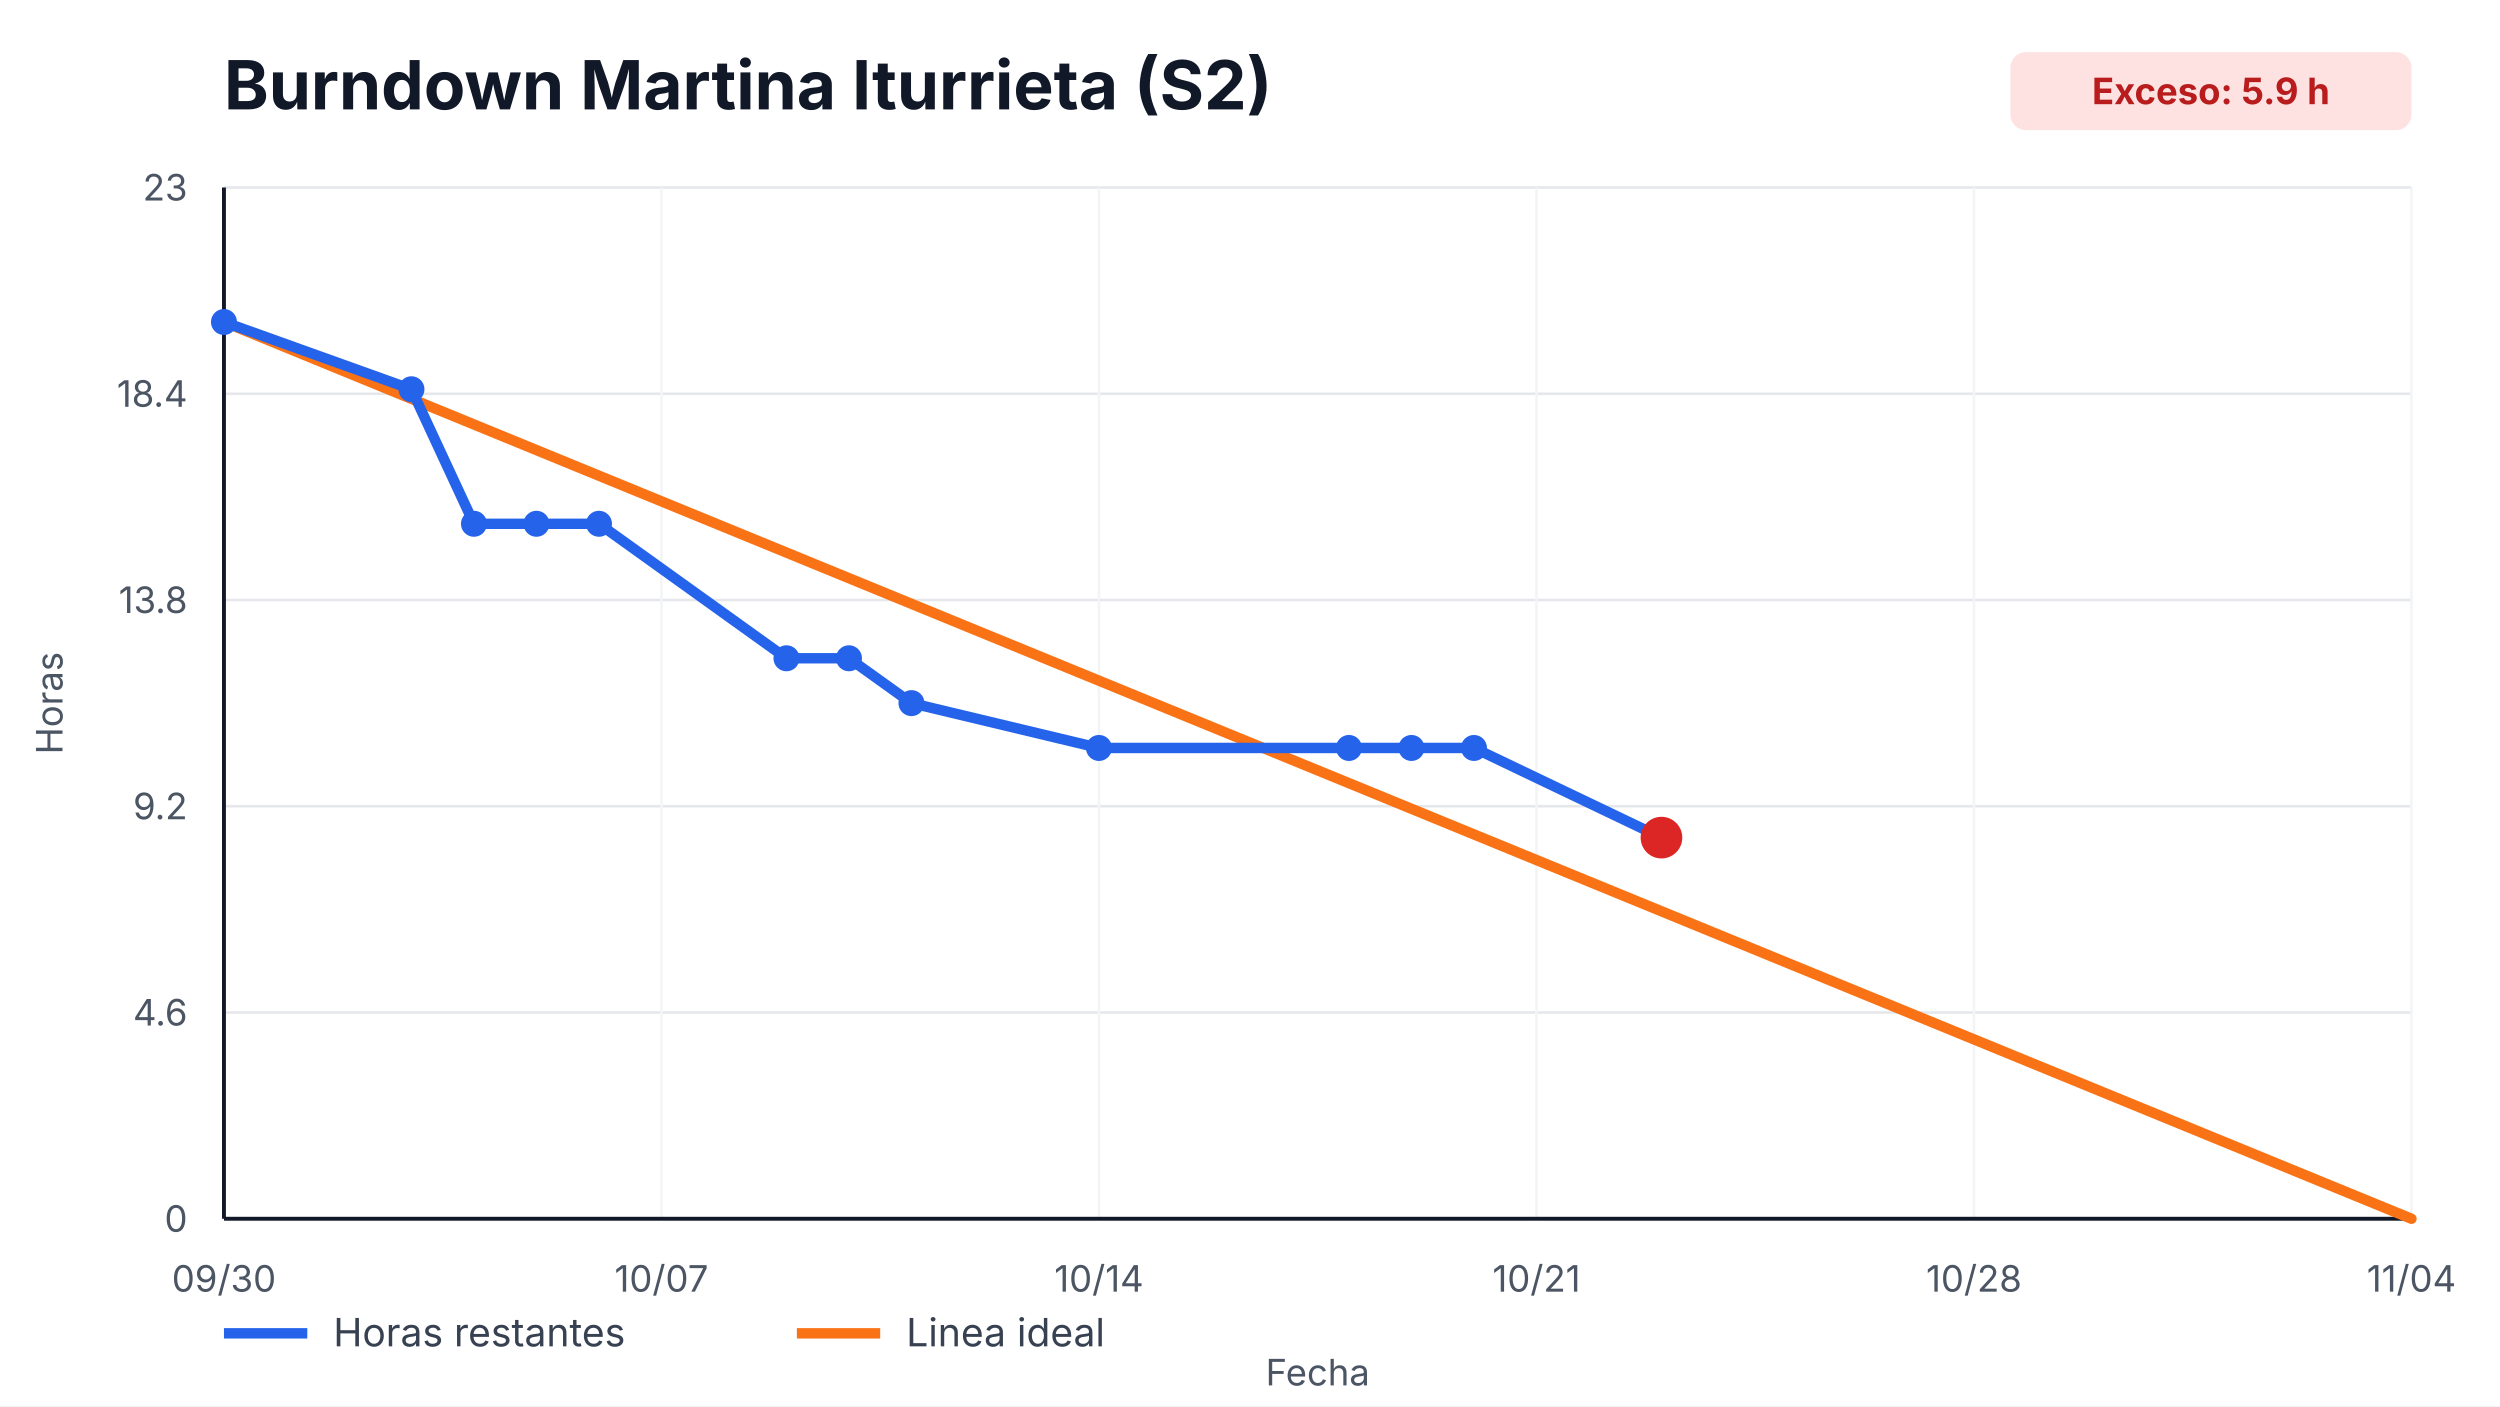
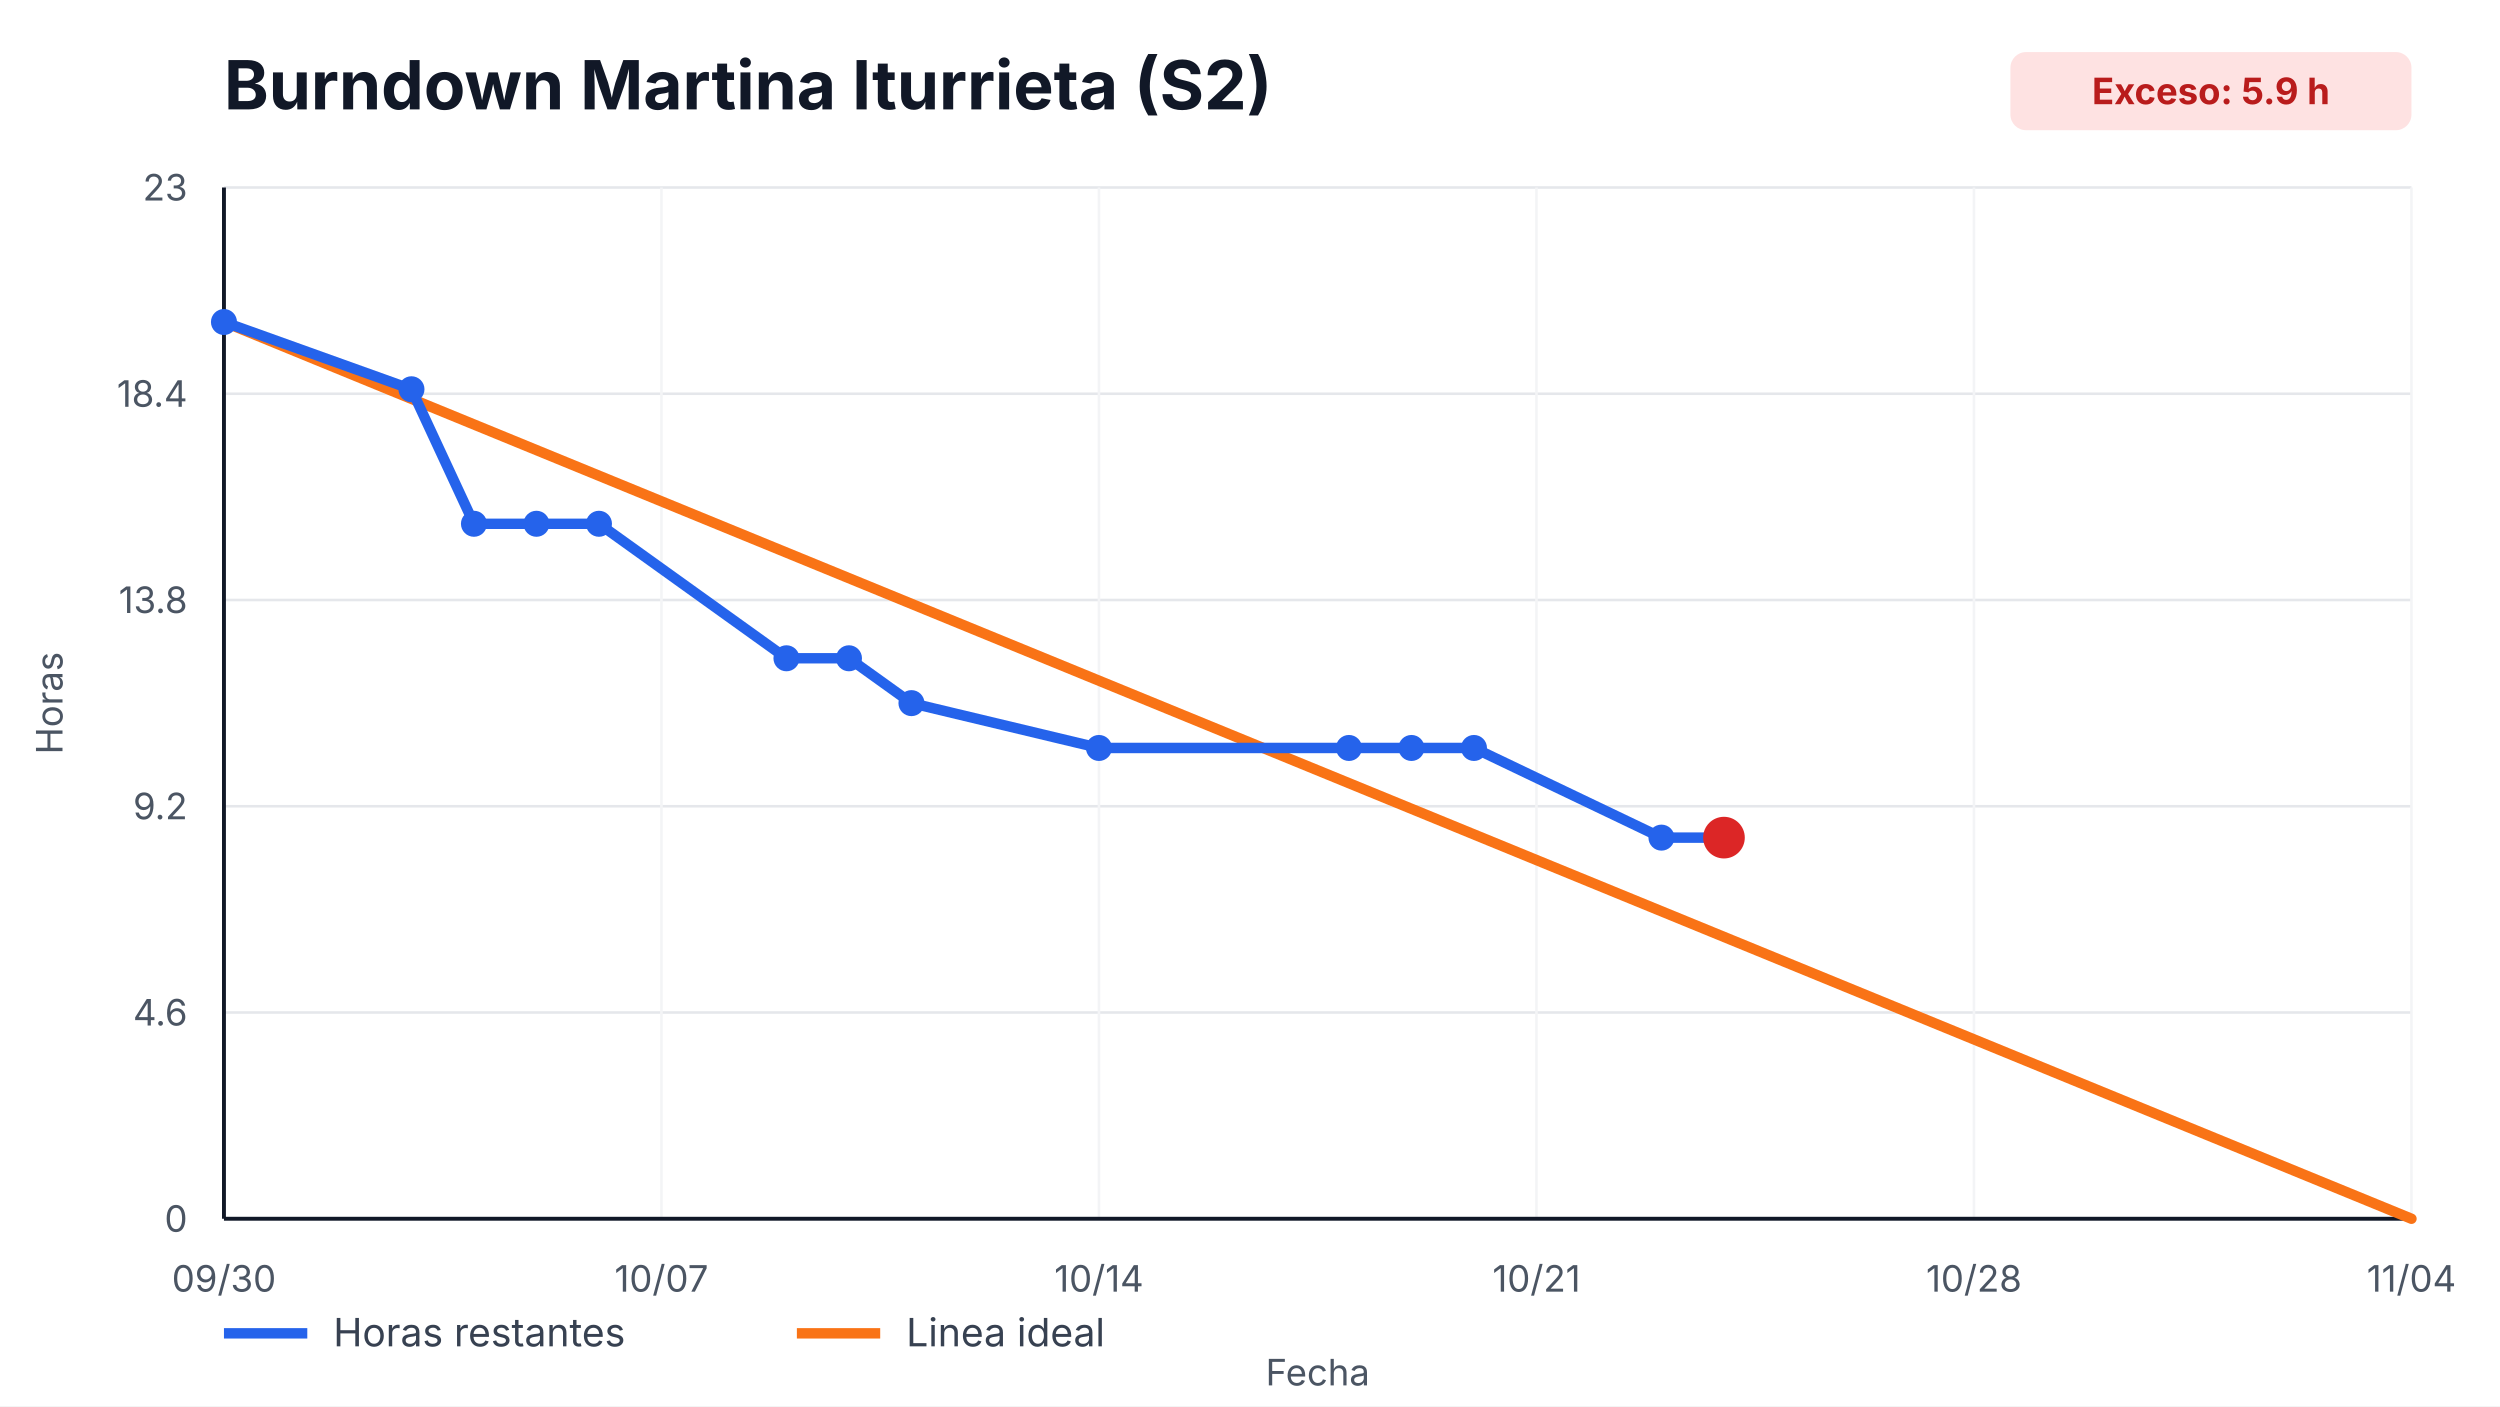
<svg xmlns="http://www.w3.org/2000/svg" width="960" height="540" viewBox="0 0 960 540" role="img" aria-label="Burndown Martina Iturrieta (S2)">
  <style>
    text { font-family: -apple-system, BlinkMacSystemFont, "Segoe UI", sans-serif; fill: #111827; }
    .title { font-size: 26px; font-weight: 700; }
    .axis { font-size: 14px; fill: #4b5563; }
    .legend { font-size: 15px; fill: #374151; }
    .overrun { font-size: 14px; font-weight: 700; fill: #b91c1c; }
  </style>
  <rect width="100%" height="100%" fill="#ffffff" />
  <text x="86" y="42" class="title">Burndown Martina Iturrieta (S2)</text>
  <rect x="772" y="20" width="154" height="30" rx="6" fill="#fee2e2" />
  <text x="849" y="40" text-anchor="middle" class="overrun">Exceso: 5.9 h</text>
  <g>
    <line x1="86" y1="468.00" x2="926" y2="468.00" stroke="#e5e7eb" />
    <line x1="86" y1="388.80" x2="926" y2="388.80" stroke="#e5e7eb" />
    <line x1="86" y1="309.60" x2="926" y2="309.60" stroke="#e5e7eb" />
    <line x1="86" y1="230.40" x2="926" y2="230.40" stroke="#e5e7eb" />
    <line x1="86" y1="151.20" x2="926" y2="151.20" stroke="#e5e7eb" />
    <line x1="86" y1="72.00" x2="926" y2="72.00" stroke="#e5e7eb" />
  </g>
  <g>
    <line x1="86.00" y1="72" x2="86.00" y2="468" stroke="#f3f4f6" />
    <text x="86.00" y="496" text-anchor="middle" class="axis">09/30</text>
    <line x1="254.00" y1="72" x2="254.00" y2="468" stroke="#f3f4f6" />
    <text x="254.00" y="496" text-anchor="middle" class="axis">10/07</text>
    <line x1="422.00" y1="72" x2="422.00" y2="468" stroke="#f3f4f6" />
    <text x="422.00" y="496" text-anchor="middle" class="axis">10/14</text>
    <line x1="590.00" y1="72" x2="590.00" y2="468" stroke="#f3f4f6" />
    <text x="590.00" y="496" text-anchor="middle" class="axis">10/21</text>
    <line x1="758.00" y1="72" x2="758.00" y2="468" stroke="#f3f4f6" />
    <text x="758.00" y="496" text-anchor="middle" class="axis">10/28</text>
    <line x1="926.00" y1="72" x2="926.00" y2="468" stroke="#f3f4f6" />
    <text x="926.00" y="496" text-anchor="middle" class="axis">11/04</text>
  </g>
  <line x1="86" y1="468" x2="926" y2="468" stroke="#111827" stroke-width="1.5" />
  <line x1="86" y1="72" x2="86" y2="468" stroke="#111827" stroke-width="1.5" />
  <g>
    <text x="72" y="473.00" text-anchor="end" class="axis">0</text>
    <text x="72" y="393.80" text-anchor="end" class="axis">4.6</text>
    <text x="72" y="314.60" text-anchor="end" class="axis">9.2</text>
    <text x="72" y="235.40" text-anchor="end" class="axis">13.8</text>
    <text x="72" y="156.20" text-anchor="end" class="axis">18.4</text>
    <text x="72" y="77.00" text-anchor="end" class="axis">23</text>
  </g>
  <polyline points="86.00,123.65 926.00,468.00" fill="none" stroke="#f97316" stroke-width="4" stroke-linecap="round" />
-   <polyline points="86.00,123.65 158.00,149.48 182.00,201.13 206.00,201.13 230.00,201.13 302.00,252.78 326.00,252.78 350.00,270.00 422.00,287.22 518.00,287.22 542.00,287.22 566.00,287.22 638.00,321.65" fill="none" stroke="#2563eb" stroke-width="4" stroke-linecap="round" stroke-linejoin="round" />
+   <polyline points="86.00,123.65 158.00,149.48 182.00,201.13 206.00,201.13 230.00,201.13 302.00,252.78 326.00,252.78 350.00,270.00 422.00,287.22 518.00,287.22 542.00,287.22 566.00,287.22 638.00,321.65 662.00,321.65" fill="none" stroke="#2563eb" stroke-width="4" stroke-linecap="round" stroke-linejoin="round" />
  <g>
    <circle cx="86.00" cy="123.65" r="5" fill="#2563eb" />
    <circle cx="158.00" cy="149.48" r="5" fill="#2563eb" />
    <circle cx="182.00" cy="201.13" r="5" fill="#2563eb" />
    <circle cx="206.00" cy="201.13" r="5" fill="#2563eb" />
    <circle cx="230.00" cy="201.13" r="5" fill="#2563eb" />
    <circle cx="302.00" cy="252.78" r="5" fill="#2563eb" />
    <circle cx="326.00" cy="252.78" r="5" fill="#2563eb" />
    <circle cx="350.00" cy="270.00" r="5" fill="#2563eb" />
    <circle cx="422.00" cy="287.22" r="5" fill="#2563eb" />
    <circle cx="518.00" cy="287.22" r="5" fill="#2563eb" />
    <circle cx="542.00" cy="287.22" r="5" fill="#2563eb" />
    <circle cx="566.00" cy="287.22" r="5" fill="#2563eb" />
    <circle cx="638.00" cy="321.65" r="5" fill="#2563eb" />
+     <circle cx="662.00" cy="321.65" r="5" fill="#2563eb" />
  </g>
-   <circle cx="638.00" cy="321.65" r="8" fill="#dc2626" />
+   <circle cx="662.00" cy="321.65" r="8" fill="#dc2626" />
  <line x1="86" y1="512" x2="118" y2="512" stroke="#2563eb" stroke-width="4" />
  <text x="128" y="517" class="legend">Horas restantes</text>
  <line x1="306" y1="512" x2="338" y2="512" stroke="#f97316" stroke-width="4" />
  <text x="348" y="517" class="legend">Linea ideal</text>
  <text x="506.0" y="532" text-anchor="middle" class="axis">Fecha</text>
  <text x="24" y="270.0" transform="rotate(-90 24,270.0)" text-anchor="middle" class="axis">Horas</text>
</svg>
